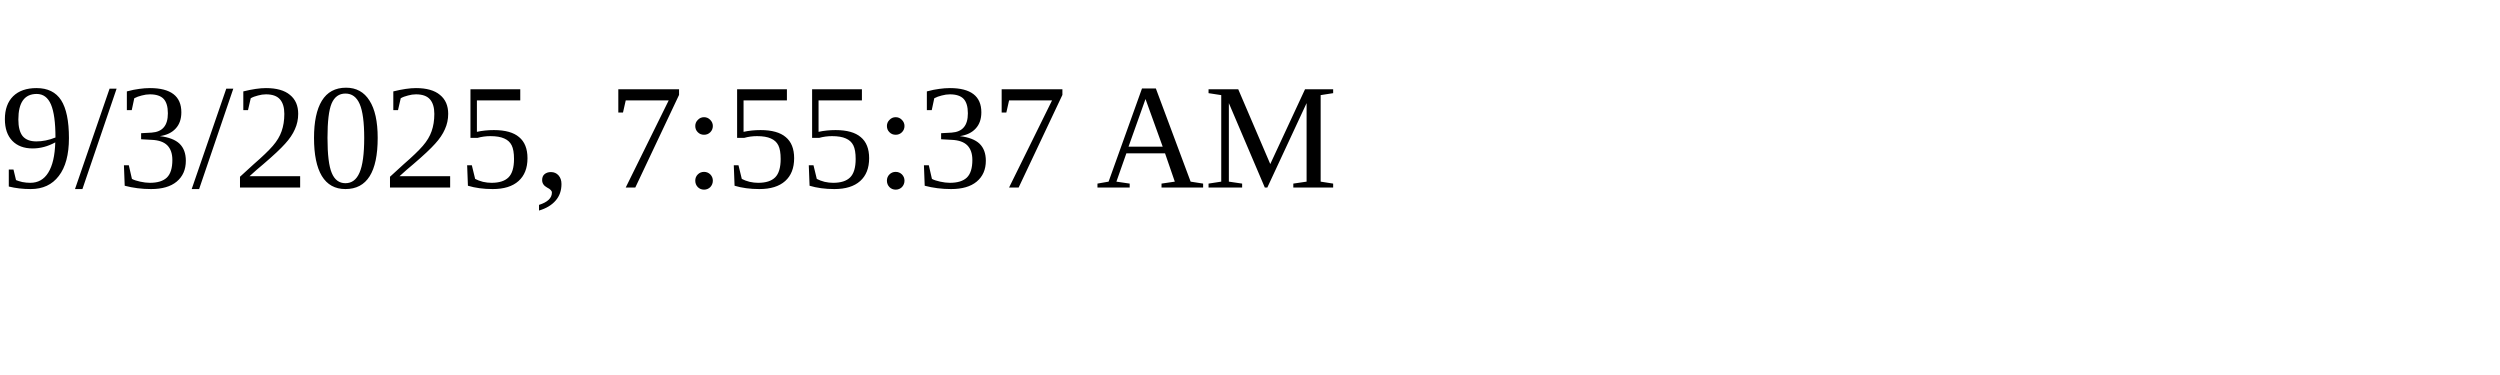
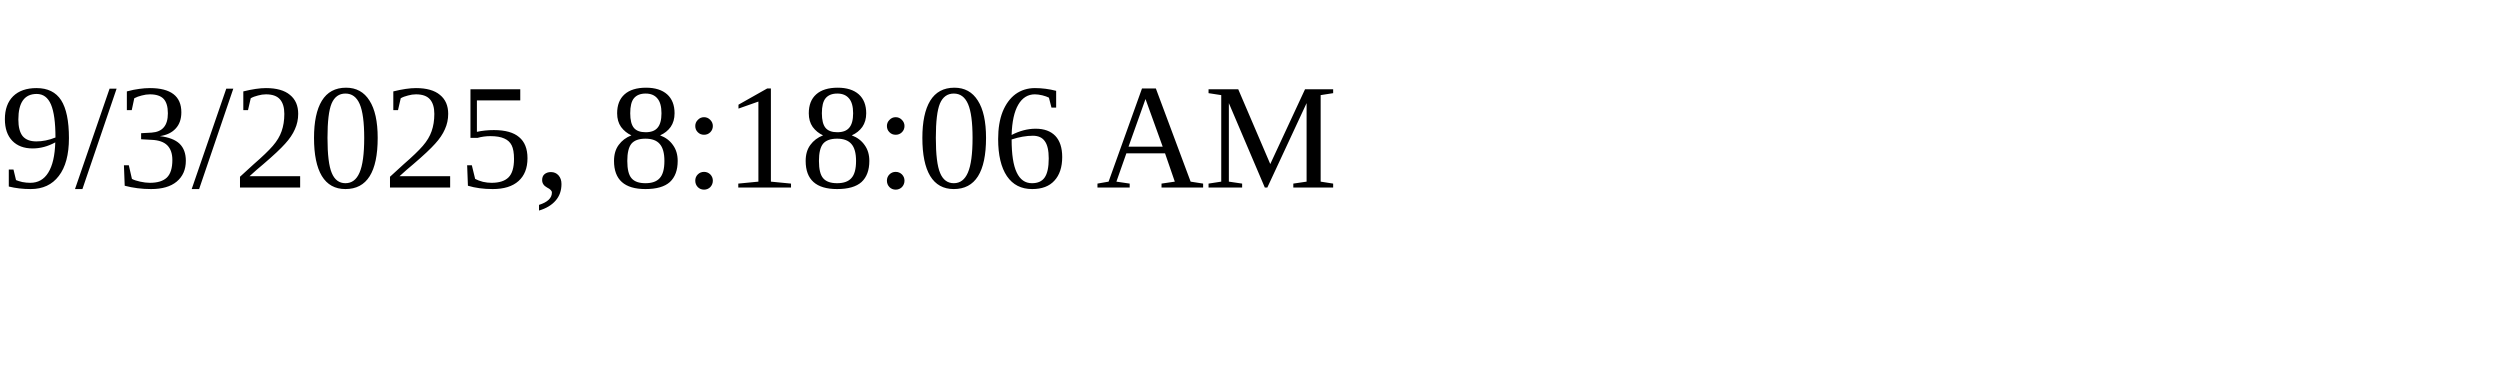
<svg xmlns="http://www.w3.org/2000/svg" height="30" width="200">
-   <text x="0" y="15">9/3/2025, 7:55:37 AM</text>
+   <text x="0" y="15">9/3/2025, 8:18:06 AM</text>
</svg>
